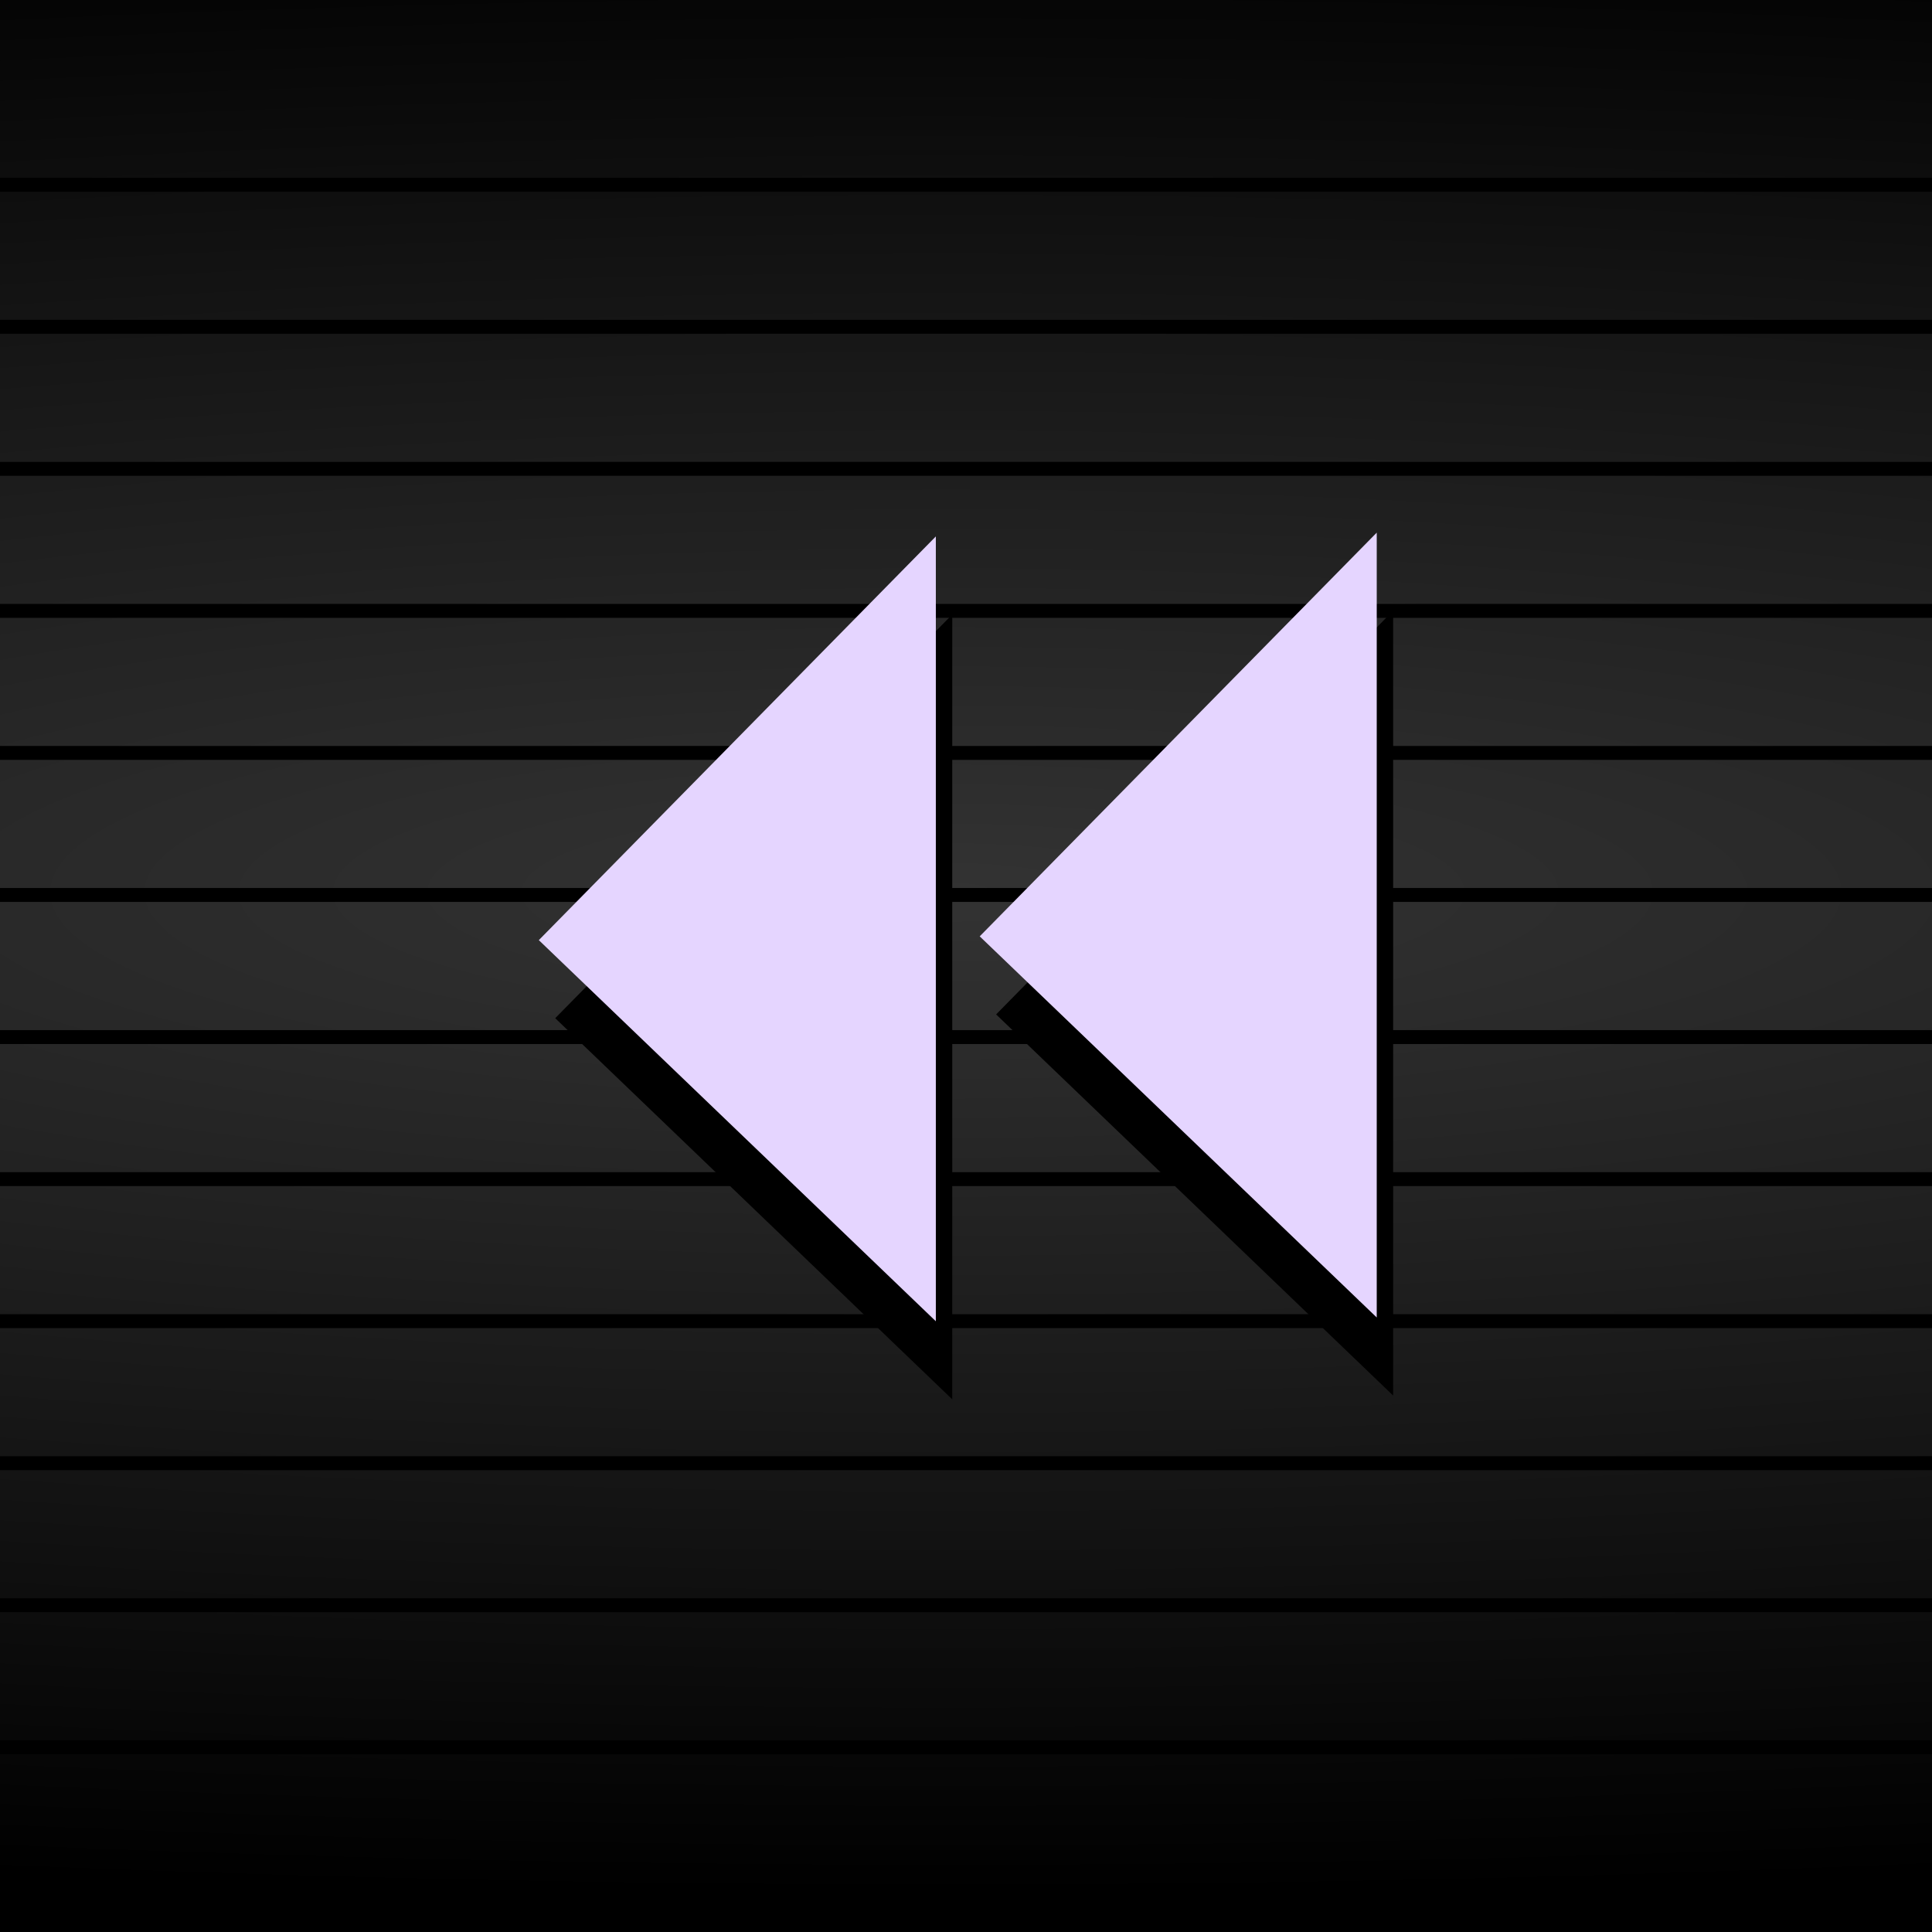
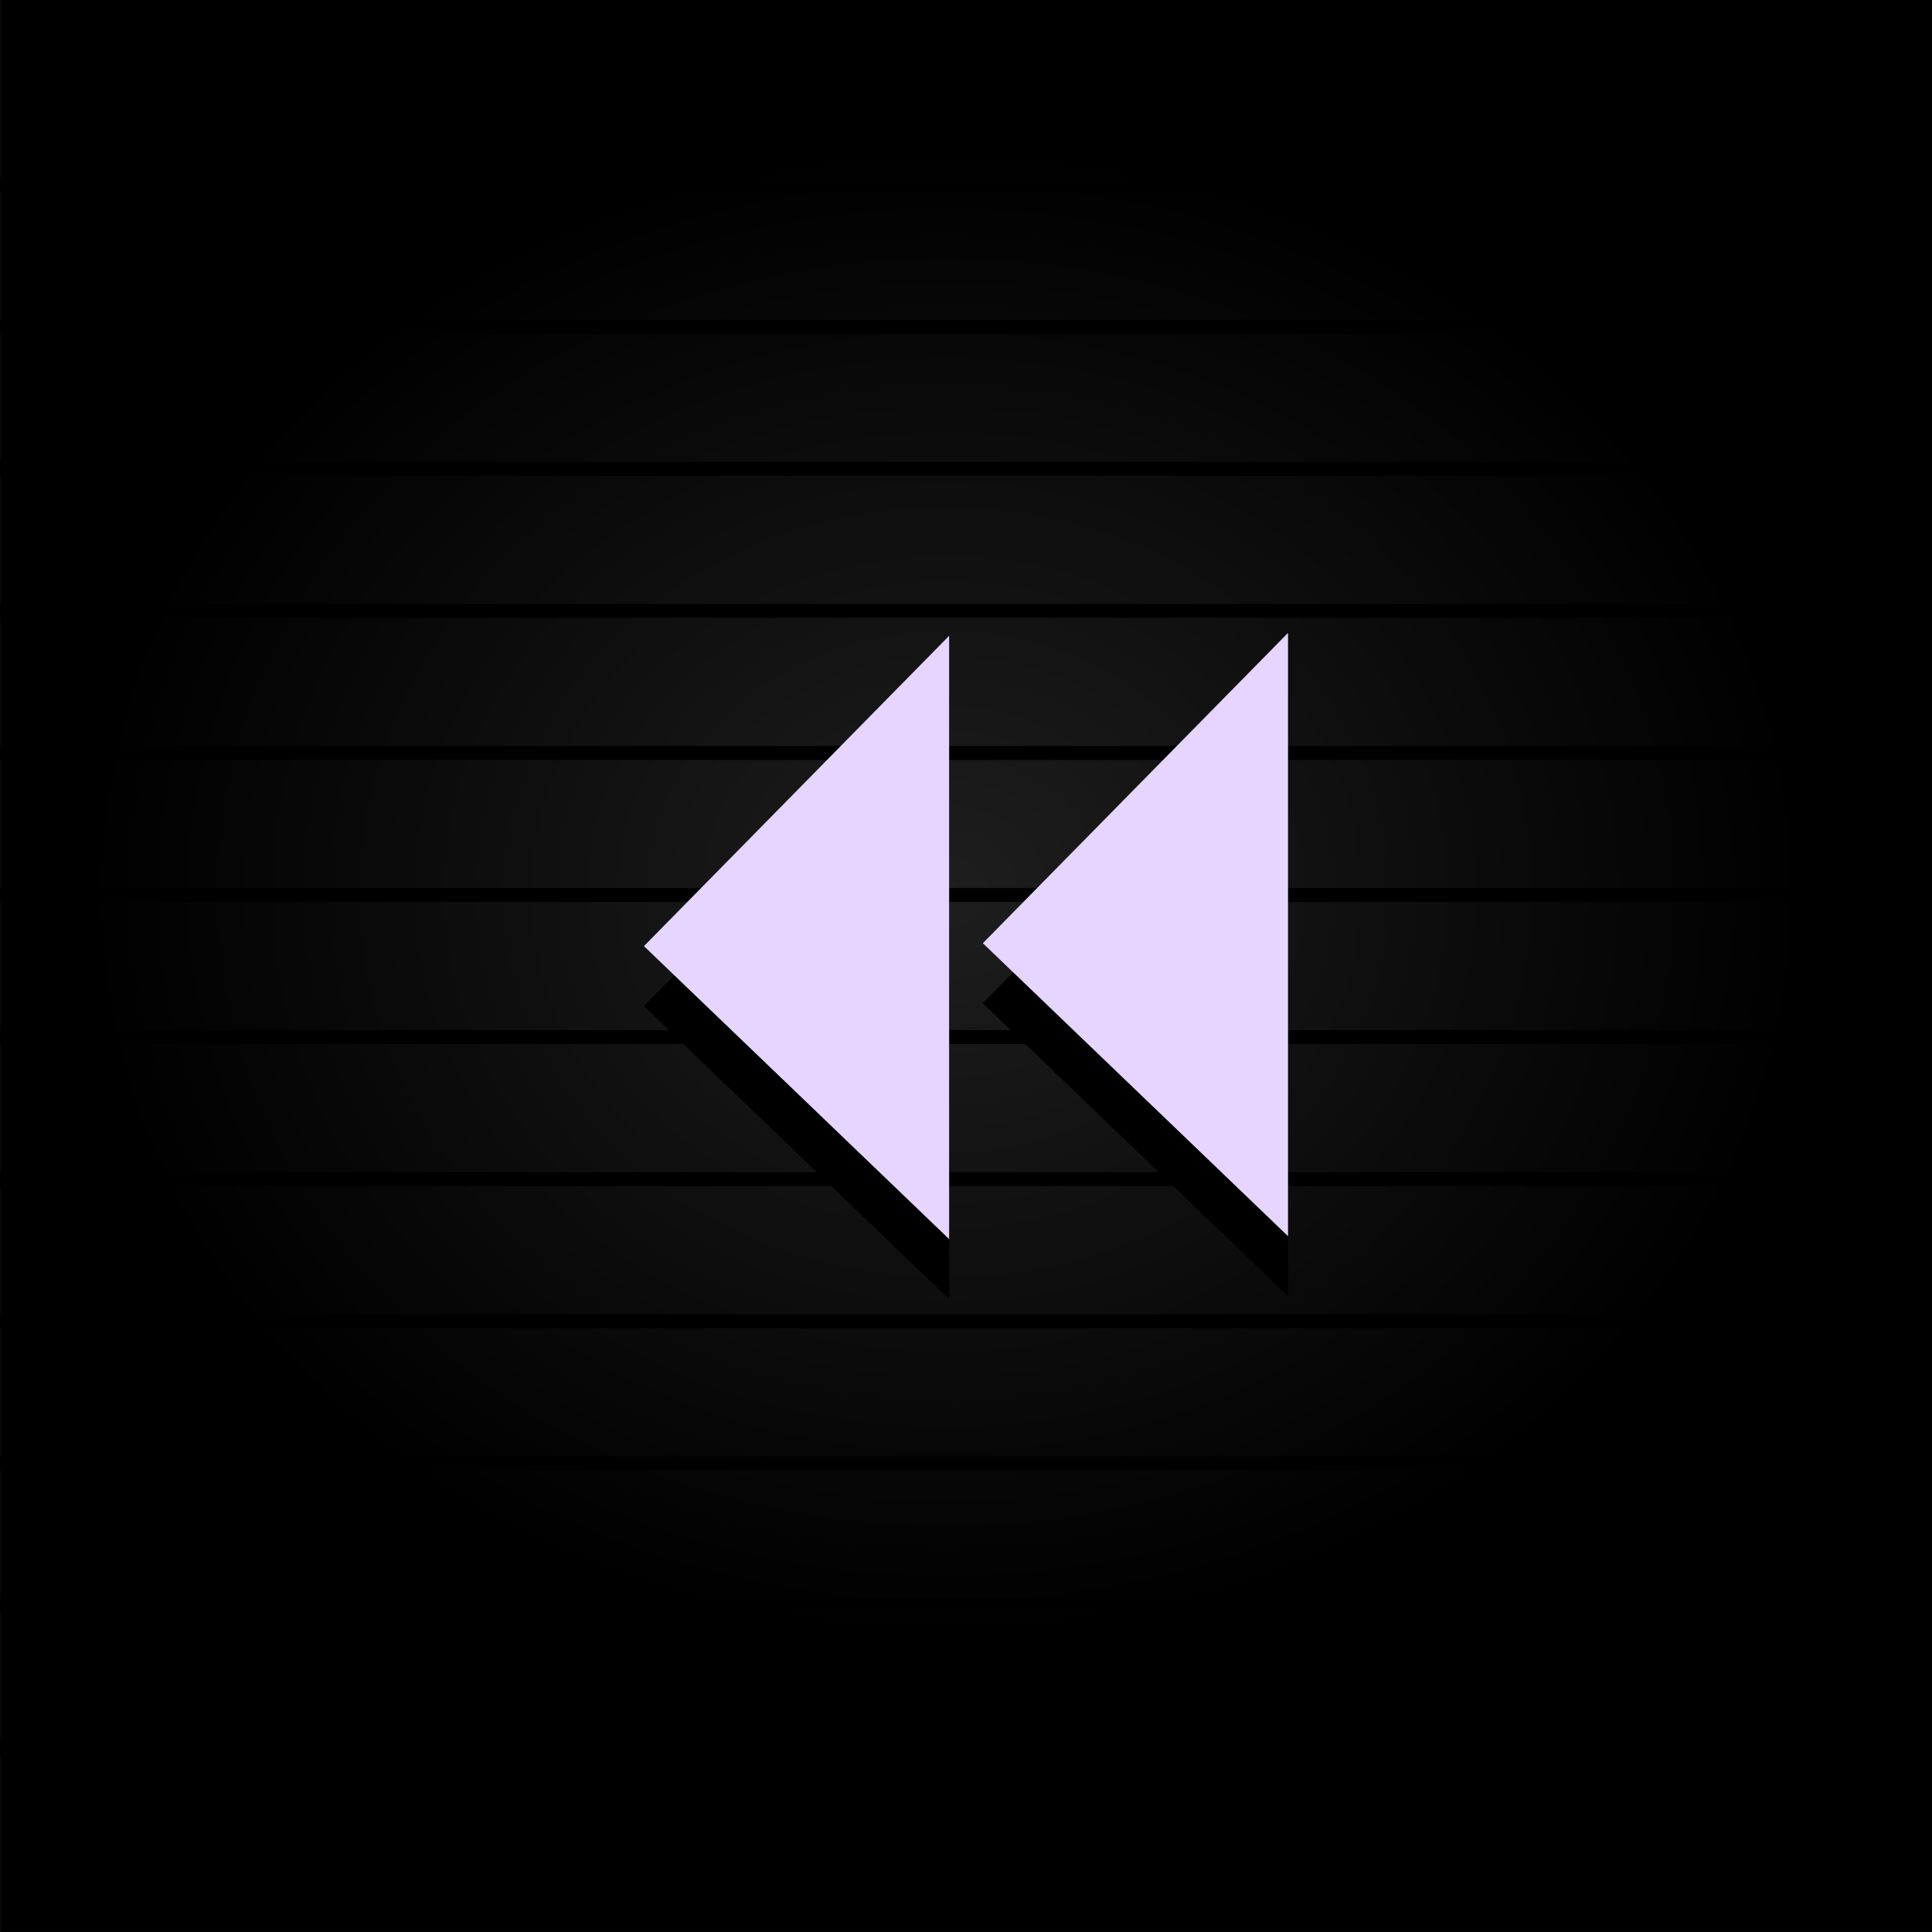
- <svg xmlns="http://www.w3.org/2000/svg" xmlns:xlink="http://www.w3.org/1999/xlink" width="25" height="25" viewBox="0 0 25 25" id="svg2" version="1.1">
+ <svg xmlns="http://www.w3.org/2000/svg" xmlns:xlink="http://www.w3.org/1999/xlink" width="29" height="29" viewBox="0 0 29 29" id="svg2" version="1.1">
  <defs id="defs4">
+     <radialGradient xlink:href="#linearGradient4260" id="radialGradient4199" cx="49.549" cy="1016.939" fx="49.549" fy="1016.939" r="50.507" gradientTransform="matrix(0.2111158,0,0,0.1910342,5.689868,815.8178)" gradientUnits="userSpaceOnUse" />
    <linearGradient id="linearGradient4260">
-       <stop id="stop4262" offset="0" style="stop-color:#333333;stop-opacity:1" />
+       <stop id="stop4262" offset="0" style="stop-color:#1e1e1e;stop-opacity:1" />
      <stop id="stop4264" offset="1" style="stop-color:#000000;stop-opacity:1" />
    </linearGradient>
-     <radialGradient xlink:href="#linearGradient4260" id="radialGradient4199" cx="49.549" cy="1016.939" fx="49.549" fy="1016.939" r="50.507" gradientTransform="matrix(1.182782,8.4734526e-8,0,0.2566646,-45.85615,777.8947)" gradientUnits="userSpaceOnUse" />
  </defs>
-   <g id="layer1" transform="translate(0,-1027.362)">
+   <g id="layer1" transform="translate(0,-1023.362)">
    <g id="g4338" transform="matrix(-1,0,0,1,25.89807,-0.1622659)">
-       <g id="g4176" transform="matrix(1.041667,0,0,1,-0.03741993,0)">
-         <path id="rect4183" d="m 1,1027.362 24,0 0,25 -24,0 z" style="opacity:1;fill:url(#radialGradient4199);fill-opacity:1;stroke:none;stroke-width:1.456;stroke-linecap:round;stroke-linejoin:round;stroke-miterlimit:4;stroke-dasharray:none;stroke-opacity:1" transform="matrix(-1,0,0,1,25.89807,0.1622659)" />
-         <g transform="matrix(-1,0,0,1,26.17525,0.7959659)" id="g4324">
-           <path style="fill:none;fill-rule:evenodd;stroke:#000000;stroke-width:0.18px;stroke-linecap:butt;stroke-linejoin:miter;stroke-opacity:1" d="m 1.277,1029.119 24,0" id="path5581-0-0-8-2-98" />
-           <path style="fill:none;fill-rule:evenodd;stroke:#000000;stroke-width:0.18px;stroke-linecap:butt;stroke-linejoin:miter;stroke-opacity:1" d="m 1.277,1030.957 24,0" id="path5581-9-7-1-9-73" />
-           <path style="fill:none;fill-rule:evenodd;stroke:#000000;stroke-width:0.18px;stroke-linecap:butt;stroke-linejoin:miter;stroke-opacity:1" d="m 1.277,1032.795 24,0" id="path5581-1-4-5-4-4" />
-           <path style="fill:none;fill-rule:evenodd;stroke:#000000;stroke-width:0.18px;stroke-linecap:butt;stroke-linejoin:miter;stroke-opacity:1" d="m 1.277,1034.633 24,0" id="path5581-8-4-5-7-9" />
-           <path style="fill:none;fill-rule:evenodd;stroke:#000000;stroke-width:0.18px;stroke-linecap:butt;stroke-linejoin:miter;stroke-opacity:1" d="m 1.277,1036.471 24,0" id="path5581-01-40-1-3-03" />
-           <path style="fill:none;fill-rule:evenodd;stroke:#000000;stroke-width:0.18px;stroke-linecap:butt;stroke-linejoin:miter;stroke-opacity:1" d="m 1.277,1038.309 24,0" id="path5581-3-01-6-9-6" />
-           <path style="fill:none;fill-rule:evenodd;stroke:#000000;stroke-width:0.18px;stroke-linecap:butt;stroke-linejoin:miter;stroke-opacity:1" d="m 1.277,1040.148 24,0" id="path5581-82-36-5-3-86" />
-           <path style="fill:none;fill-rule:evenodd;stroke:#000000;stroke-width:0.18px;stroke-linecap:butt;stroke-linejoin:miter;stroke-opacity:1" d="m 1.277,1041.986 24,0" id="path5581-82-9-33-4-9-7" />
-           <path style="fill:none;fill-rule:evenodd;stroke:#000000;stroke-width:0.18px;stroke-linecap:butt;stroke-linejoin:miter;stroke-opacity:1" d="m 1.277,1043.824 24,0" id="path5581-82-3-0-0-5-8" />
-           <path style="fill:none;fill-rule:evenodd;stroke:#000000;stroke-width:0.18px;stroke-linecap:butt;stroke-linejoin:miter;stroke-opacity:1" d="m 1.277,1045.662 24,0" id="path5581-82-0-6-3-1-3" />
-           <path style="fill:none;fill-rule:evenodd;stroke:#000000;stroke-width:0.18px;stroke-linecap:butt;stroke-linejoin:miter;stroke-opacity:1" d="m 1.277,1047.5 24,0" id="path5581-82-1-1-3-3-8" />
-           <path style="fill:none;fill-rule:evenodd;stroke:#000000;stroke-width:0.18px;stroke-linecap:butt;stroke-linejoin:miter;stroke-opacity:1" d="m 1.277,1049.338 24,0" id="path5581-82-5-6-6-0-3" />
+       <g id="g4184" transform="matrix(-1.208333,0,0,1.16,31.21545,-134.7857)">
+         <path id="rect4183" d="M 4.401,998.543 H 28.401 v 25 H 4.401 Z" style="opacity:1;fill:url(#radialGradient4199);fill-opacity:1;stroke:none;stroke-width:1.456;stroke-linecap:round;stroke-linejoin:round;stroke-miterlimit:4;stroke-dasharray:none;stroke-opacity:1" />
+         <g transform="translate(3.123411,-28.18527)" id="g4324">
+           <path style="fill:none;fill-rule:evenodd;stroke:#000000;stroke-width:0.18px;stroke-linecap:butt;stroke-linejoin:miter;stroke-opacity:1" d="M 1.277,1029.119 H 25.277" id="path5581-0-0-8-2-98" />
+           <path style="fill:none;fill-rule:evenodd;stroke:#000000;stroke-width:0.18px;stroke-linecap:butt;stroke-linejoin:miter;stroke-opacity:1" d="M 1.277,1030.957 H 25.277" id="path5581-9-7-1-9-73" />
+           <path style="fill:none;fill-rule:evenodd;stroke:#000000;stroke-width:0.18px;stroke-linecap:butt;stroke-linejoin:miter;stroke-opacity:1" d="M 1.277,1032.795 H 25.277" id="path5581-1-4-5-4-4" />
+           <path style="fill:none;fill-rule:evenodd;stroke:#000000;stroke-width:0.18px;stroke-linecap:butt;stroke-linejoin:miter;stroke-opacity:1" d="M 1.277,1034.633 H 25.277" id="path5581-8-4-5-7-9" />
+           <path style="fill:none;fill-rule:evenodd;stroke:#000000;stroke-width:0.18px;stroke-linecap:butt;stroke-linejoin:miter;stroke-opacity:1" d="M 1.277,1036.471 H 25.277" id="path5581-01-40-1-3-03" />
+           <path style="fill:none;fill-rule:evenodd;stroke:#000000;stroke-width:0.18px;stroke-linecap:butt;stroke-linejoin:miter;stroke-opacity:1" d="M 1.277,1038.309 H 25.277" id="path5581-3-01-6-9-6" />
+           <path style="fill:none;fill-rule:evenodd;stroke:#000000;stroke-width:0.18px;stroke-linecap:butt;stroke-linejoin:miter;stroke-opacity:1" d="M 1.277,1040.148 H 25.277" id="path5581-82-36-5-3-86" />
+           <path style="fill:none;fill-rule:evenodd;stroke:#000000;stroke-width:0.18px;stroke-linecap:butt;stroke-linejoin:miter;stroke-opacity:1" d="M 1.277,1041.986 H 25.277" id="path5581-82-9-33-4-9-7" />
+           <path style="fill:none;fill-rule:evenodd;stroke:#000000;stroke-width:0.18px;stroke-linecap:butt;stroke-linejoin:miter;stroke-opacity:1" d="M 1.277,1043.824 H 25.277" id="path5581-82-3-0-0-5-8" />
+           <path style="fill:none;fill-rule:evenodd;stroke:#000000;stroke-width:0.18px;stroke-linecap:butt;stroke-linejoin:miter;stroke-opacity:1" d="M 1.277,1045.662 H 25.277" id="path5581-82-0-6-3-1-3" />
+           <path style="fill:none;fill-rule:evenodd;stroke:#000000;stroke-width:0.18px;stroke-linecap:butt;stroke-linejoin:miter;stroke-opacity:1" d="M 1.277,1047.5 H 25.277" id="path5581-82-1-1-3-3-8" />
+           <path style="fill:none;fill-rule:evenodd;stroke:#000000;stroke-width:0.18px;stroke-linecap:butt;stroke-linejoin:miter;stroke-opacity:1" d="M 1.277,1049.338 H 25.277" id="path5581-82-5-6-6-0-3" />
        </g>
-         <g id="g4546-4" transform="translate(-0.07300318,2.400731)" style="fill:#000000">
-           <g transform="translate(-1.515136,0)" id="g4608-9" style="fill:#000000">
-             <path style="fill:#000000;fill-opacity:1;fill-rule:evenodd;stroke:none;stroke-width:1px;stroke-linecap:butt;stroke-linejoin:miter;stroke-opacity:1" d="m 9.18,1033.026 0,10.156 4.932,-4.932 z" id="path4529-5" />
-             <path style="fill:#000000;fill-opacity:1;fill-rule:evenodd;stroke:none;stroke-width:1px;stroke-linecap:butt;stroke-linejoin:miter;stroke-opacity:1" d="m 14.657,1033.075 0,10.156 4.932,-4.932 z" id="path4529-9-4" />
+       </g>
+       <g id="g4566" transform="translate(0,-1.50478)">
+         <g id="g4546-4" transform="matrix(0.9288049,0,0,0.8916527,-0.5548526,114.3293)" style="fill:#000000">
+           <g transform="translate(-1.515136)" id="g4608-9" style="fill:#000000">
+             <path style="fill:#000000;fill-opacity:1;fill-rule:evenodd;stroke:none;stroke-width:1px;stroke-linecap:butt;stroke-linejoin:miter;stroke-opacity:1" d="m 9.18,1033.026 v 10.156 l 4.932,-4.932 z" id="path4529-5" />
+             <path style="fill:#000000;fill-opacity:1;fill-rule:evenodd;stroke:none;stroke-width:1px;stroke-linecap:butt;stroke-linejoin:miter;stroke-opacity:1" d="m 14.657,1033.075 v 10.156 l 4.932,-4.932 z" id="path4529-9-4" />
          </g>
        </g>
-         <g id="g4546" transform="translate(0.13086,1.390601)" style="fill:#e5d5ff;fill-opacity:1">
-           <g transform="translate(-1.515136,0)" id="g4608" style="fill:#e5d5ff;fill-opacity:1">
-             <path style="fill:#e5d5ff;fill-opacity:1;fill-rule:evenodd;stroke:none;stroke-width:1px;stroke-linecap:butt;stroke-linejoin:miter;stroke-opacity:1" d="m 9.18,1033.026 0,10.156 4.932,-4.932 z" id="path4529" />
-             <path style="fill:#e5d5ff;fill-opacity:1;fill-rule:evenodd;stroke:none;stroke-width:1px;stroke-linecap:butt;stroke-linejoin:miter;stroke-opacity:1" d="m 14.657,1033.075 0,10.156 4.932,-4.932 z" id="path4529-9" />
+         <g id="g4546" transform="matrix(0.9288049,0,0,0.8916527,-0.5548526,113.4286)" style="fill:#e5d5ff;fill-opacity:1">
+           <g transform="translate(-1.515136)" id="g4608" style="fill:#e5d5ff;fill-opacity:1">
+             <path style="fill:#e5d5ff;fill-opacity:1;fill-rule:evenodd;stroke:none;stroke-width:1px;stroke-linecap:butt;stroke-linejoin:miter;stroke-opacity:1" d="m 9.18,1033.026 v 10.156 l 4.932,-4.932 z" id="path4529" />
+             <path style="fill:#e5d5ff;fill-opacity:1;fill-rule:evenodd;stroke:none;stroke-width:1px;stroke-linecap:butt;stroke-linejoin:miter;stroke-opacity:1" d="m 14.657,1033.075 v 10.156 l 4.932,-4.932 z" id="path4529-9" />
          </g>
        </g>
      </g>
    </g>
  </g>
</svg>
